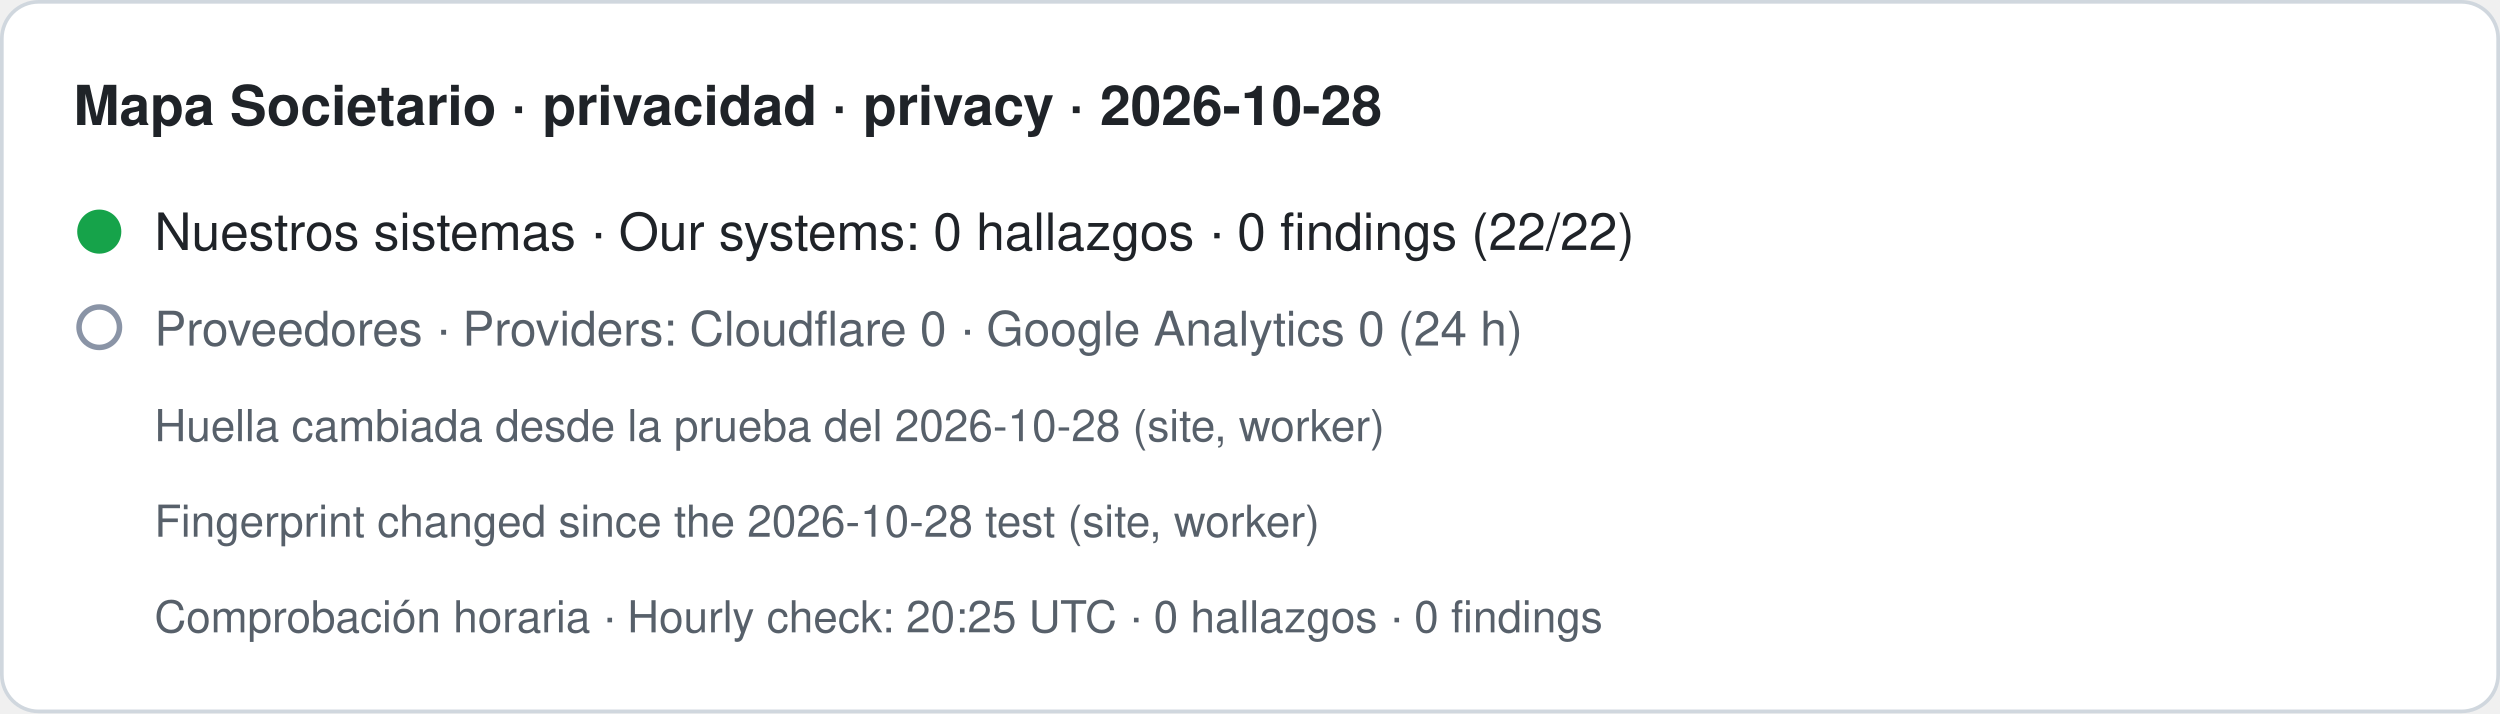
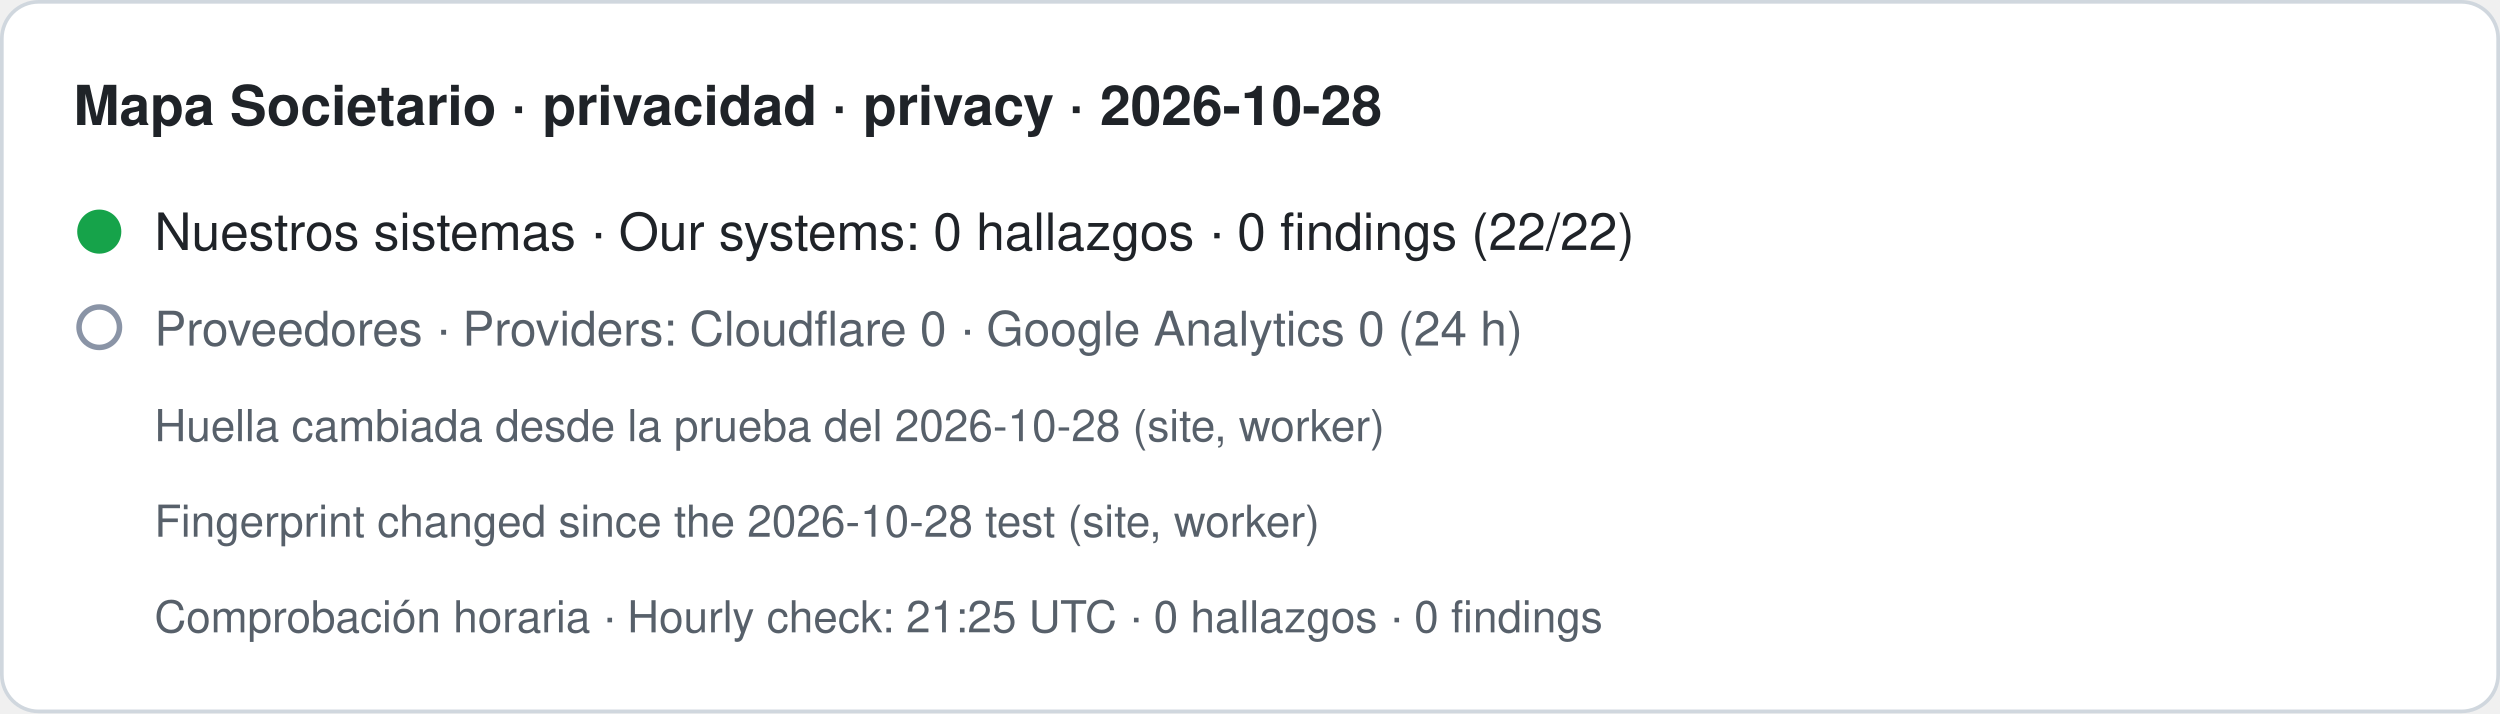
- <svg xmlns="http://www.w3.org/2000/svg" width="680" height="194" viewBox="0 0 680 194" role="img" aria-label="Mapa Societario · privacidad · privacy · 2026-10-28. Nuestros sistemas · Our systems: 0 hallazgos · 0 findings (22/22). Proveedores · Providers: Cloudflare 0 · Google Analytics 0 (24 h). Huella cambiada desde la prueba del 2026-10-28 (site, worker) · Fingerprint changed since the 2026-10-28 test (site, worker). Comprobación horaria · Hourly check: 20:25 UTC · 0 hallazgos · 0 findings">
+ <svg xmlns="http://www.w3.org/2000/svg" width="680" height="194" viewBox="0 0 680 194" role="img" aria-label="Mapa Societario · privacidad · privacy · 2026-10-28. Nuestros sistemas · Our systems: 0 hallazgos · 0 findings (22/22). Proveedores · Providers: Cloudflare 0 · Google Analytics 0 (24 h). Huella cambiada desde la prueba del 2026-10-28 (site, worker) · Fingerprint changed since the 2026-10-28 test (site, worker). Comprobación horaria · Hourly check: 21:25 UTC · 0 hallazgos · 0 findings">
  <rect x="0.5" y="0.5" width="679" height="193" rx="10" fill="#ffffff" stroke="#d0d7de" />
  <text x="20" y="34" font-family="-apple-system,BlinkMacSystemFont,Segoe UI,Helvetica,Arial,sans-serif" font-size="15" font-weight="600" fill="#1f2328">Mapa Societario · privacidad · privacy · 2026-10-28</text>
  <circle cx="27" cy="63" r="6" fill="#16a34a" />
  <text x="42" y="68" font-family="-apple-system,BlinkMacSystemFont,Segoe UI,Helvetica,Arial,sans-serif" font-size="14" fill="#1f2328">Nuestros sistemas · Our systems: 0 hallazgos · 0 findings (22/22)</text>
  <circle cx="27" cy="89" r="5.5" fill="none" stroke="#8a94a6" stroke-width="1.5" />
  <text x="42" y="94" font-family="-apple-system,BlinkMacSystemFont,Segoe UI,Helvetica,Arial,sans-serif" font-size="13" fill="#57606a">Proveedores · Providers: Cloudflare 0 · Google Analytics 0 (24 h)</text>
  <text x="42" y="120" font-family="-apple-system,BlinkMacSystemFont,Segoe UI,Helvetica,Arial,sans-serif" font-size="12" fill="#57606a">Huella cambiada desde la prueba del 2026-10-28 (site, worker)</text>
  <text x="42" y="146" font-family="-apple-system,BlinkMacSystemFont,Segoe UI,Helvetica,Arial,sans-serif" font-size="12" fill="#57606a">Fingerprint changed since the 2026-10-28 test (site, worker)</text>
-   <text x="42" y="172" font-family="-apple-system,BlinkMacSystemFont,Segoe UI,Helvetica,Arial,sans-serif" font-size="12" fill="#57606a">Comprobación horaria · Hourly check: 20:25 UTC · 0 hallazgos · 0 findings</text>
+   <text x="42" y="172" font-family="-apple-system,BlinkMacSystemFont,Segoe UI,Helvetica,Arial,sans-serif" font-size="12" fill="#57606a">Comprobación horaria · Hourly check: 21:25 UTC · 0 hallazgos · 0 findings</text>
</svg>
